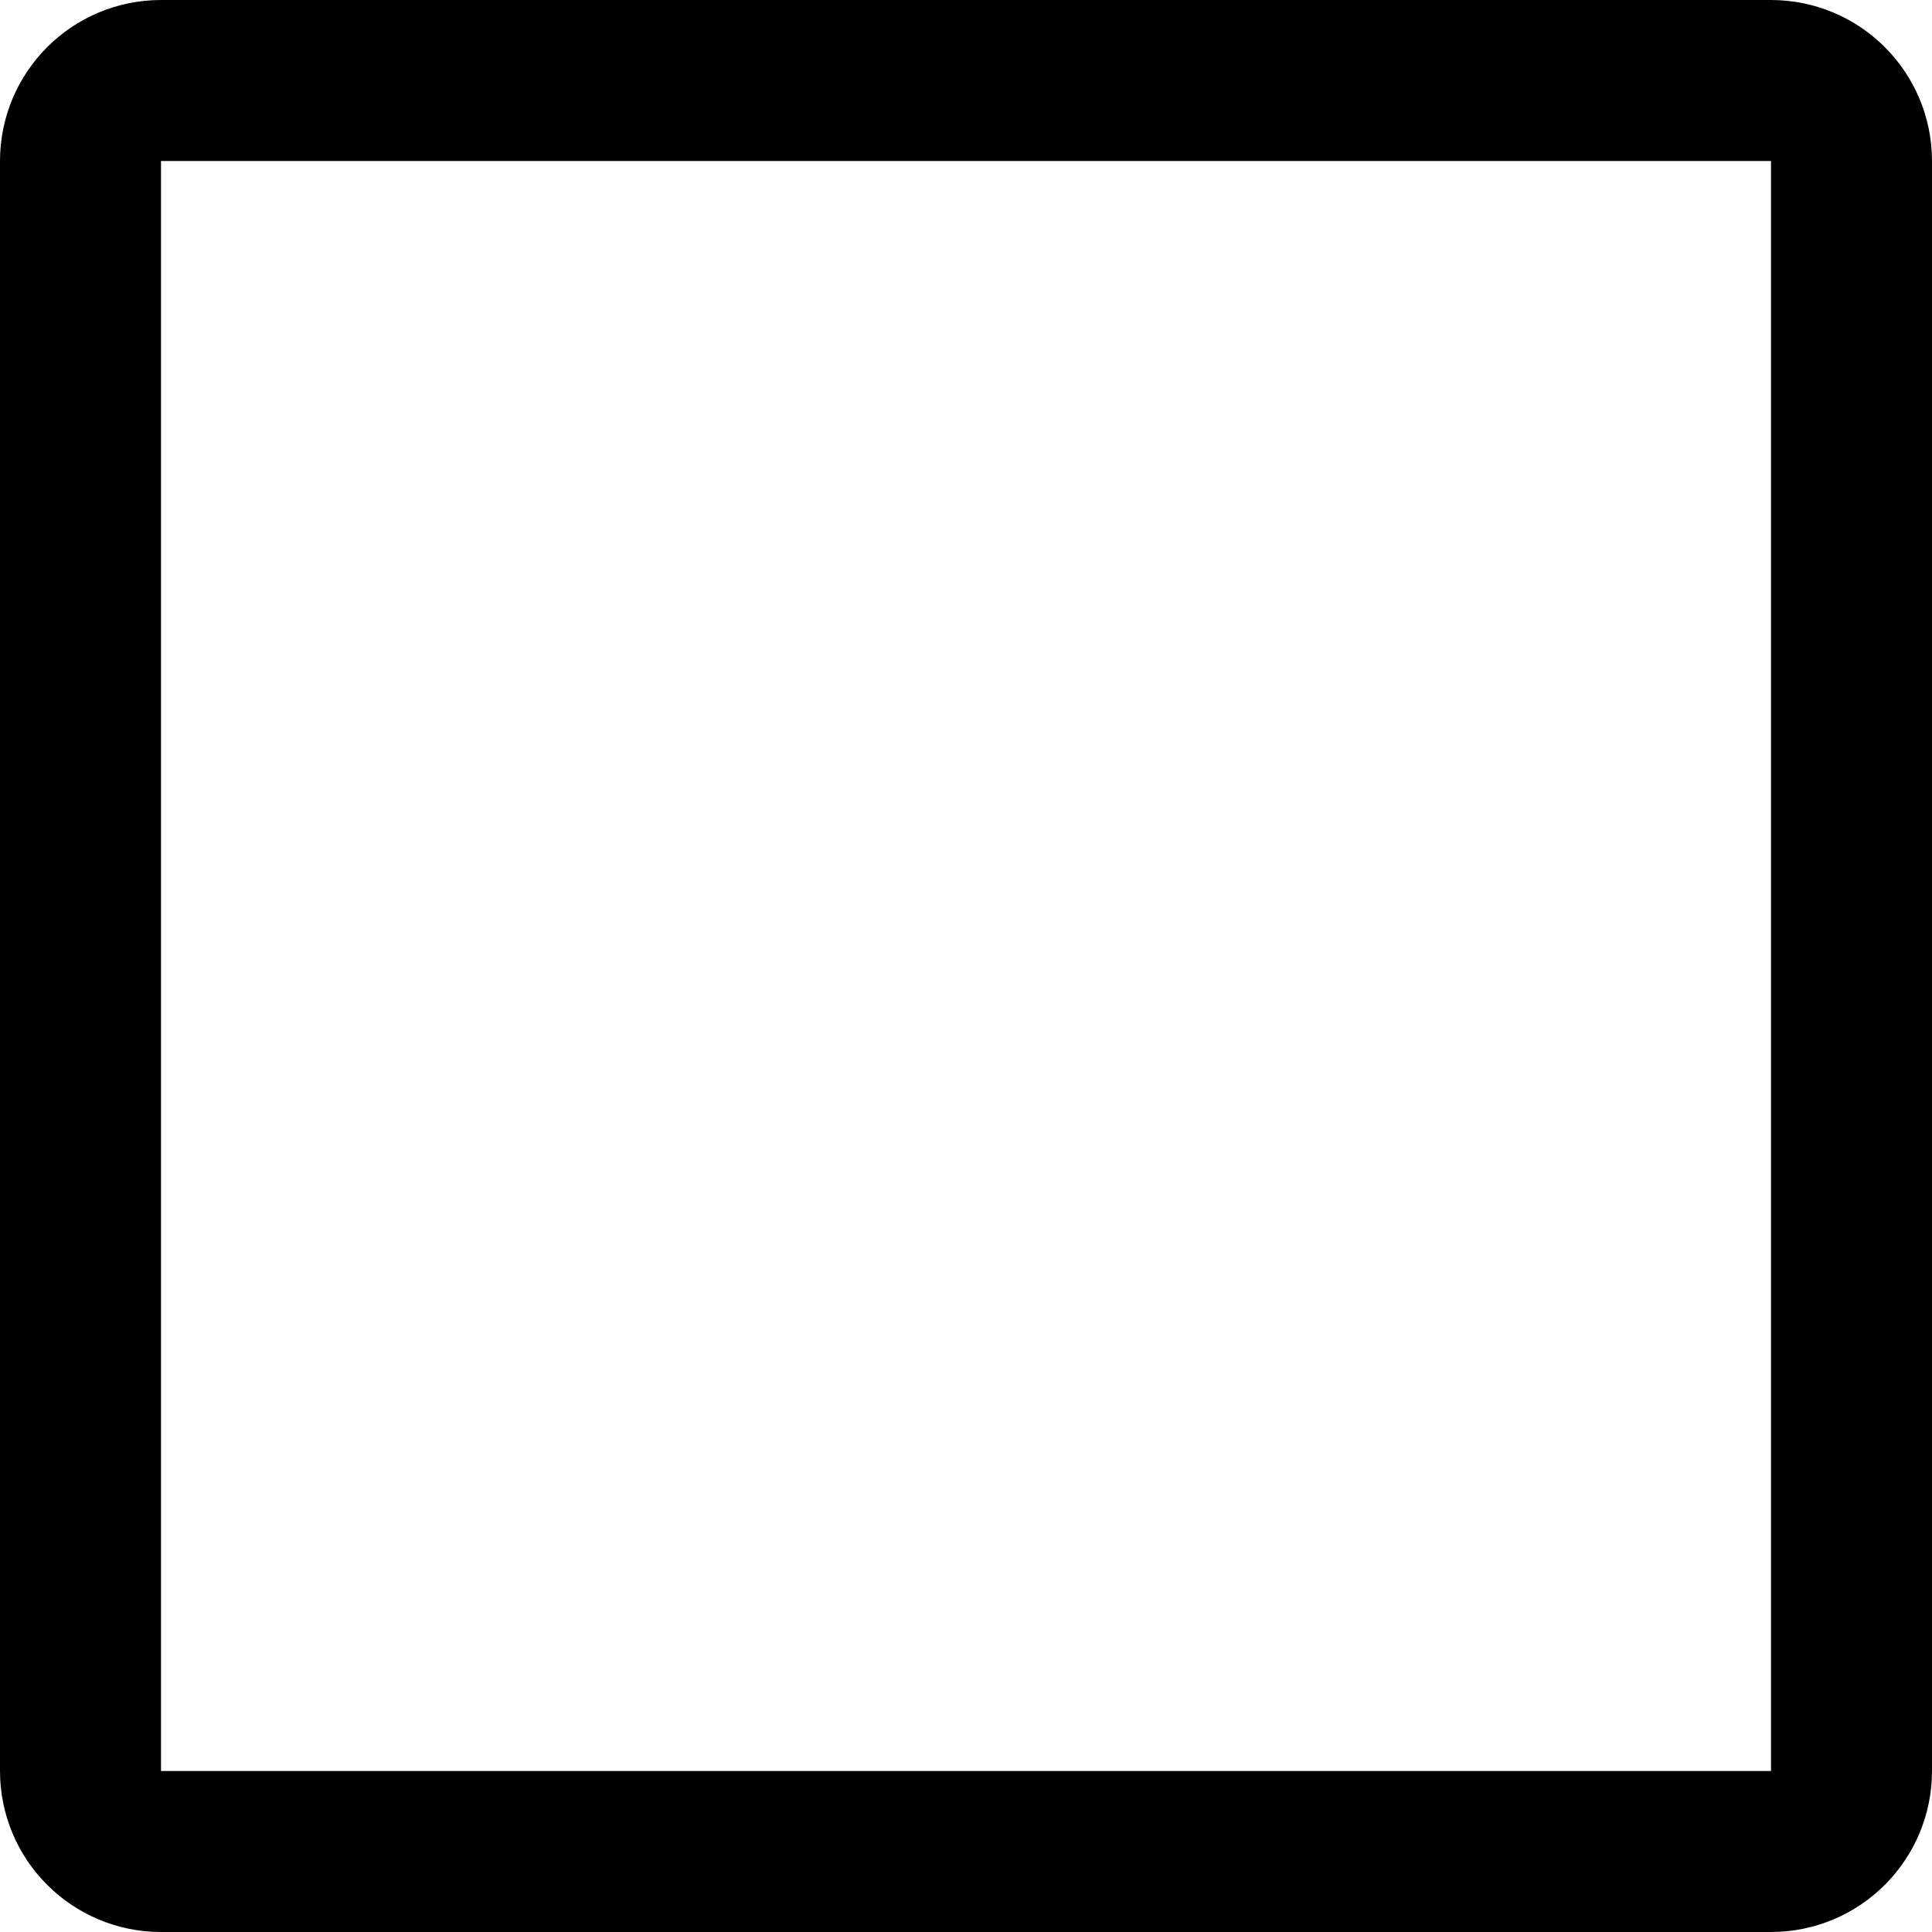
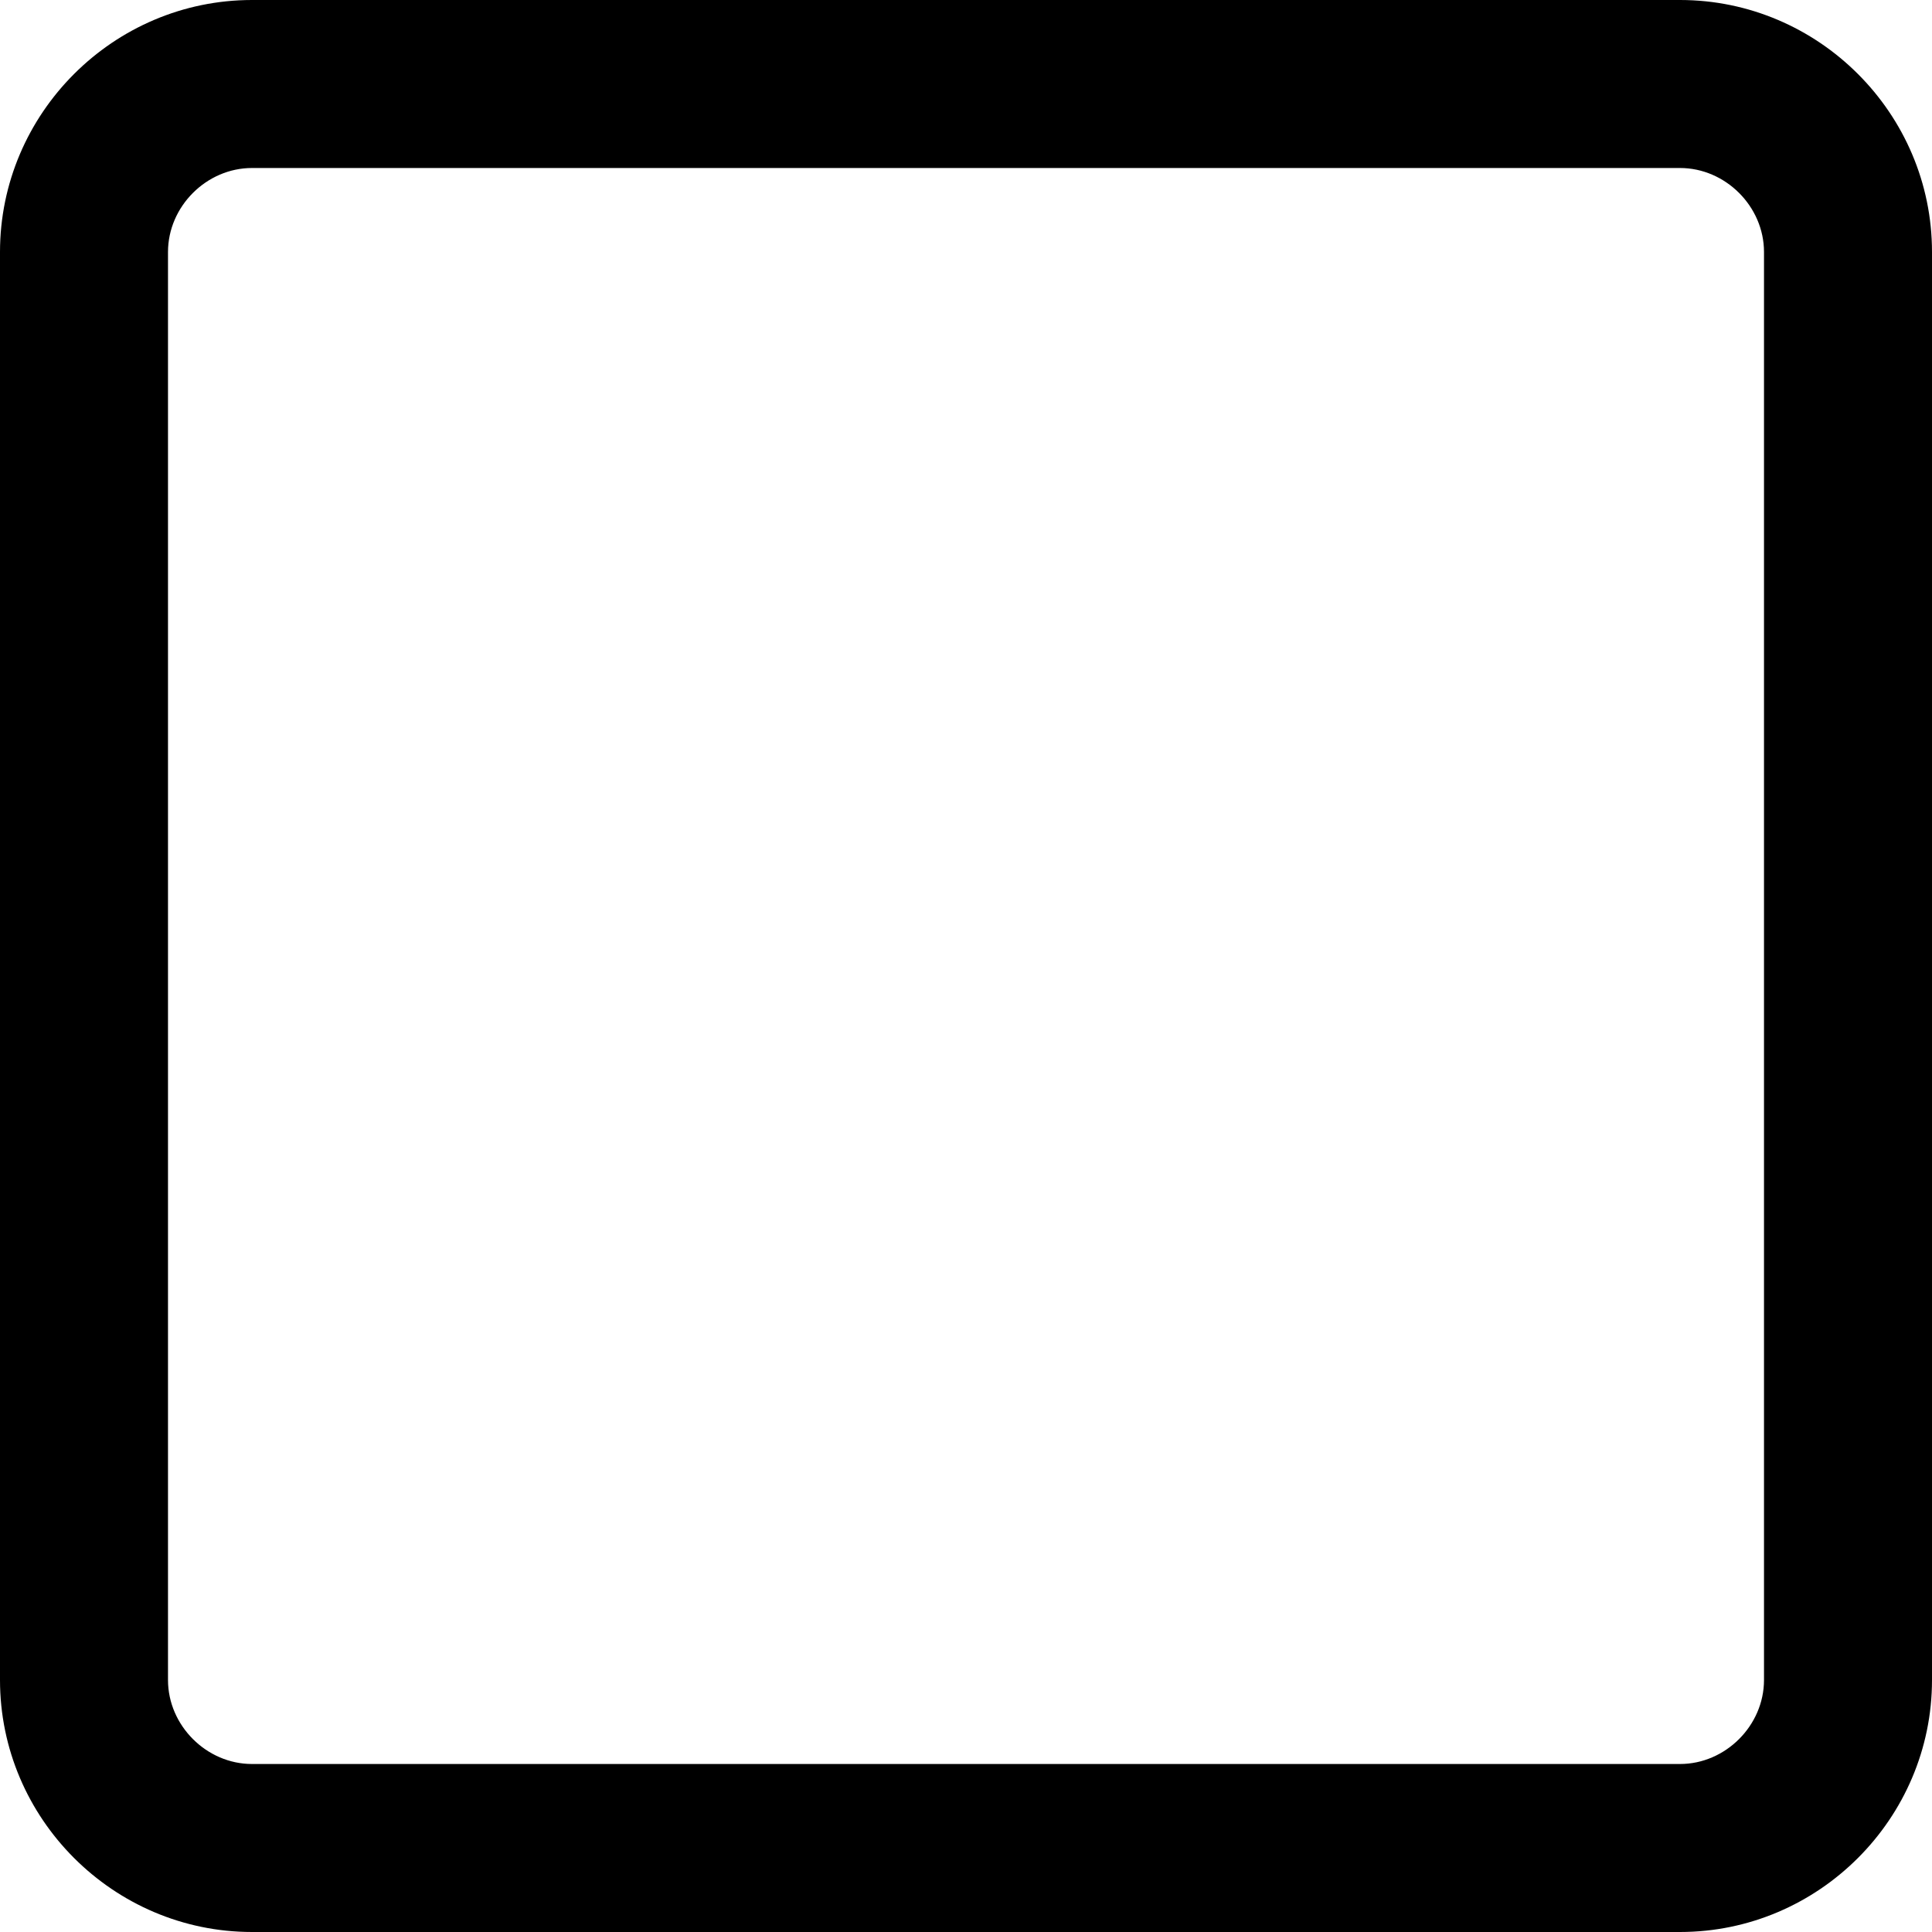
- <svg xmlns="http://www.w3.org/2000/svg" width="24" height="24" fill="none">
-   <rect x="1" y="1" width="22" height="22" rx="1" stroke="#000" stroke-width="2" />
+ <svg xmlns="http://www.w3.org/2000/svg" width="23" height="23" viewBox="0 0 23 23">
+   <path d="M20 2c.542 0 1 .458 1 1v17c0 .542-.458 1-1 1H3c-.542 0-1-.458-1-1V3c0-.542.458-1 1-1h17m0-2H3C1.35 0 0 1.35 0 3v17c0 1.65 1.35 3 3 3h17c1.65 0 3-1.35 3-3V3c0-1.65-1.35-3-3-3z" />
</svg>
